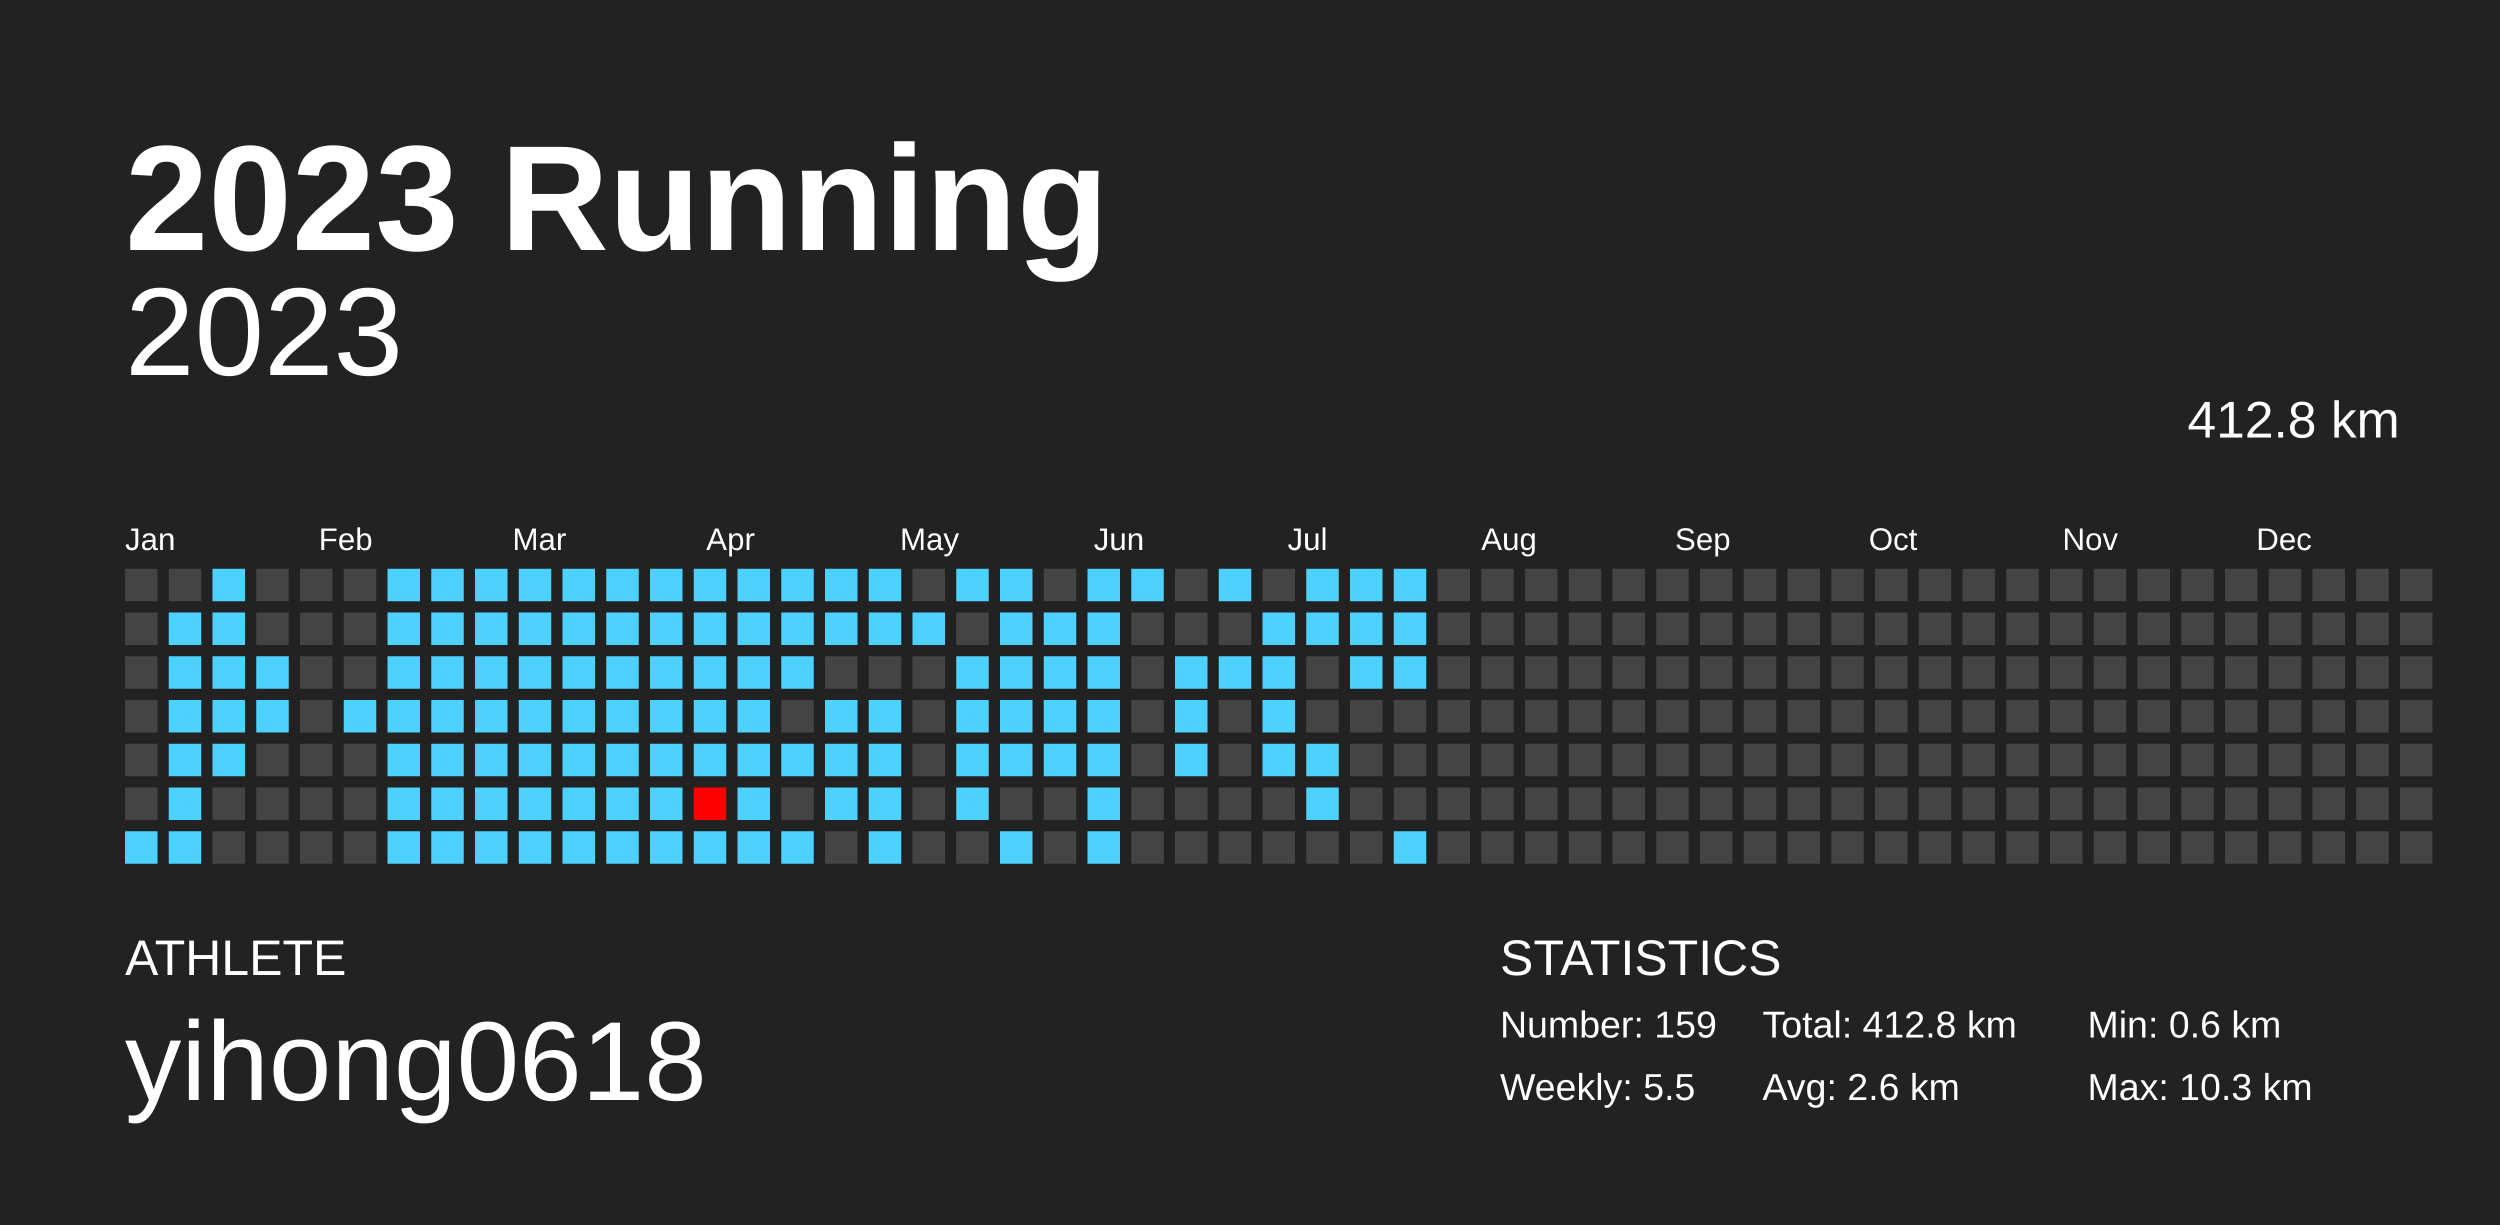
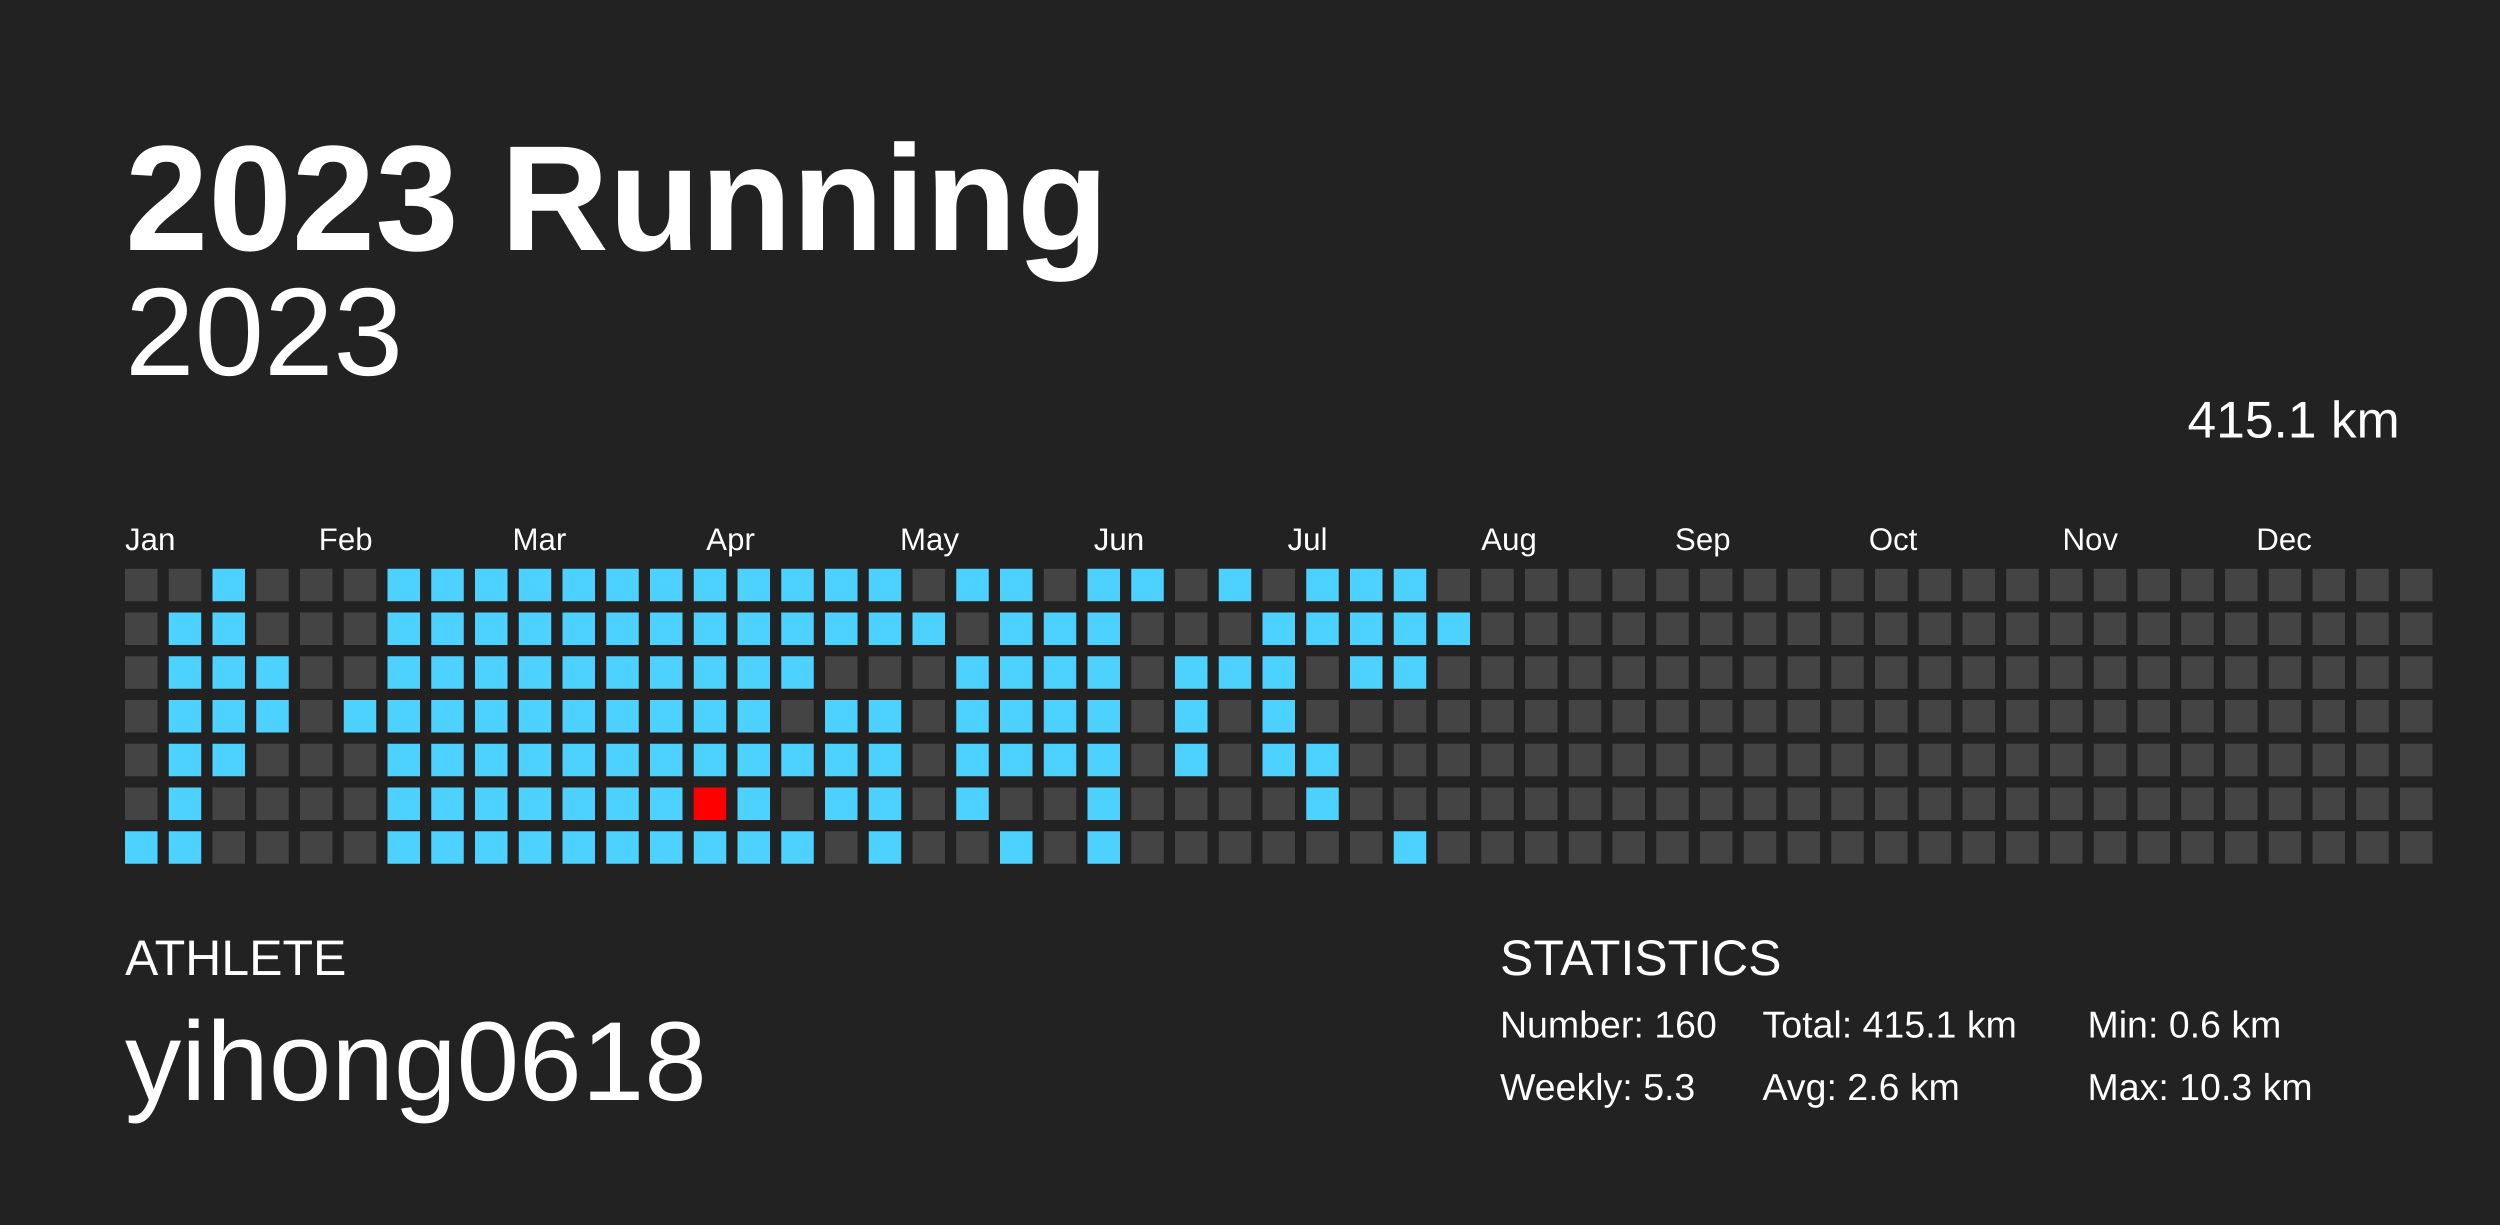
<svg xmlns="http://www.w3.org/2000/svg" baseProfile="full" height="98mm" version="1.1" viewBox="0,0,200,98" width="200mm">
  <defs />
  <rect fill="#222222" height="98" width="200" x="0" y="0" />
  <text fill="#FFFFFF" style="font-size:12px; font-family:Arial; font-weight:bold;" x="10" y="20">2023 Running</text>
  <text fill="#FFFFFF" style="font-size:4px; font-family:Arial" x="10" y="78">ATHLETE</text>
  <text fill="#FFFFFF" style="font-size:9px; font-family:Arial" x="10" y="88">yihong0618</text>
  <text fill="#FFFFFF" style="font-size:4px; font-family:Arial" x="120" y="78">STATISTICS</text>
-   <text fill="#FFFFFF" style="font-size:3px; font-family:Arial" x="120" y="83">Number: 159</text>
-   <text fill="#FFFFFF" style="font-size:3px; font-family:Arial" x="120" y="88">Weekly: 5.5</text>
-   <text fill="#FFFFFF" style="font-size:3px; font-family:Arial" x="141" y="83">Total: 412.8 km</text>
+   <text fill="#FFFFFF" style="font-size:3px; font-family:Arial" x="120" y="83">Number: 160</text>
+   <text fill="#FFFFFF" style="font-size:3px; font-family:Arial" x="120" y="88">Weekly: 5.3</text>
+   <text fill="#FFFFFF" style="font-size:3px; font-family:Arial" x="141" y="83">Total: 415.1 km</text>
  <text fill="#FFFFFF" style="font-size:3px; font-family:Arial" x="141" y="88">Avg: 2.6 km</text>
  <text fill="#FFFFFF" style="font-size:3px; font-family:Arial" x="167" y="83">Min: 0.6 km</text>
  <text fill="#FFFFFF" style="font-size:3px; font-family:Arial" x="167" y="88">Max: 10.3 km</text>
  <text alignment-baseline="hanging" fill="#FFFFFF" style="font-size:10.0px; font-family:Arial;" x="10" y="30">2023</text>
-   <text alignment-baseline="hanging" fill="#FFFFFF" style="font-size:4.125px; font-family:Arial;" x="175" y="35">412.8 km</text>
+   <text alignment-baseline="hanging" fill="#FFFFFF" style="font-size:4.125px; font-family:Arial;" x="175" y="35">415.1 km</text>
  <text fill="#FFFFFF" style="font-size:2.5px; font-family:Arial" x="10.0" y="44">Jan</text>
  <text fill="#FFFFFF" style="font-size:2.5px; font-family:Arial" x="25.5" y="44">Feb</text>
  <text fill="#FFFFFF" style="font-size:2.5px; font-family:Arial" x="41.0" y="44">Mar</text>
  <text fill="#FFFFFF" style="font-size:2.5px; font-family:Arial" x="56.5" y="44">Apr</text>
  <text fill="#FFFFFF" style="font-size:2.5px; font-family:Arial" x="72.0" y="44">May</text>
  <text fill="#FFFFFF" style="font-size:2.5px; font-family:Arial" x="87.5" y="44">Jun</text>
  <text fill="#FFFFFF" style="font-size:2.5px; font-family:Arial" x="103.0" y="44">Jul</text>
  <text fill="#FFFFFF" style="font-size:2.5px; font-family:Arial" x="118.5" y="44">Aug</text>
  <text fill="#FFFFFF" style="font-size:2.5px; font-family:Arial" x="134.0" y="44">Sep</text>
  <text fill="#FFFFFF" style="font-size:2.5px; font-family:Arial" x="149.5" y="44">Oct</text>
  <text fill="#FFFFFF" style="font-size:2.5px; font-family:Arial" x="165.0" y="44">Nov</text>
  <text fill="#FFFFFF" style="font-size:2.5px; font-family:Arial" x="180.5" y="44">Dec</text>
  <rect fill="#444444" height="2.6" width="2.6" x="10.0" y="45.5" />
  <rect fill="#444444" height="2.6" width="2.6" x="10.0" y="49.0" />
  <rect fill="#444444" height="2.6" width="2.6" x="10.0" y="52.5" />
  <rect fill="#444444" height="2.6" width="2.6" x="10.0" y="56.0" />
  <rect fill="#444444" height="2.6" width="2.6" x="10.0" y="59.5" />
  <rect fill="#444444" height="2.6" width="2.6" x="10.0" y="63.0" />
  <rect fill="#4dd2ff" height="2.6" width="2.6" x="10.0" y="66.5" />
  <rect fill="#444444" height="2.6" width="2.6" x="13.5" y="45.5" />
  <rect fill="#4dd2ff" height="2.6" width="2.6" x="13.5" y="49.0" />
  <rect fill="#4dd2ff" height="2.6" width="2.6" x="13.5" y="52.5" />
  <rect fill="#4dd2ff" height="2.6" width="2.6" x="13.5" y="56.0" />
  <rect fill="#4dd2ff" height="2.6" width="2.6" x="13.5" y="59.5" />
  <rect fill="#4dd2ff" height="2.6" width="2.6" x="13.5" y="63.0" />
  <rect fill="#4dd2ff" height="2.6" width="2.6" x="13.5" y="66.5" />
  <rect fill="#4dd2ff" height="2.6" width="2.6" x="17.0" y="45.5" />
  <rect fill="#4dd2ff" height="2.6" width="2.6" x="17.0" y="49.0" />
  <rect fill="#4dd2ff" height="2.6" width="2.6" x="17.0" y="52.5" />
  <rect fill="#4dd2ff" height="2.6" width="2.6" x="17.0" y="56.0" />
  <rect fill="#4dd2ff" height="2.6" width="2.6" x="17.0" y="59.5" />
  <rect fill="#444444" height="2.6" width="2.6" x="17.0" y="63.0" />
  <rect fill="#444444" height="2.6" width="2.6" x="17.0" y="66.5" />
  <rect fill="#444444" height="2.6" width="2.6" x="20.5" y="45.5" />
  <rect fill="#444444" height="2.6" width="2.6" x="20.5" y="49.0" />
  <rect fill="#4dd2ff" height="2.6" width="2.6" x="20.5" y="52.5" />
  <rect fill="#4dd2ff" height="2.6" width="2.6" x="20.5" y="56.0" />
  <rect fill="#444444" height="2.6" width="2.6" x="20.5" y="59.5" />
  <rect fill="#444444" height="2.6" width="2.6" x="20.5" y="63.0" />
  <rect fill="#444444" height="2.6" width="2.6" x="20.5" y="66.5" />
  <rect fill="#444444" height="2.6" width="2.6" x="24.0" y="45.5" />
  <rect fill="#444444" height="2.6" width="2.6" x="24.0" y="49.0" />
  <rect fill="#444444" height="2.6" width="2.6" x="24.0" y="52.5" />
  <rect fill="#444444" height="2.6" width="2.6" x="24.0" y="56.0" />
  <rect fill="#444444" height="2.6" width="2.6" x="24.0" y="59.5" />
  <rect fill="#444444" height="2.6" width="2.6" x="24.0" y="63.0" />
  <rect fill="#444444" height="2.6" width="2.6" x="24.0" y="66.5" />
  <rect fill="#444444" height="2.6" width="2.6" x="27.5" y="45.5" />
  <rect fill="#444444" height="2.6" width="2.6" x="27.5" y="49.0" />
  <rect fill="#444444" height="2.6" width="2.6" x="27.5" y="52.5" />
  <rect fill="#4dd2ff" height="2.6" width="2.6" x="27.5" y="56.0" />
  <rect fill="#444444" height="2.6" width="2.6" x="27.5" y="59.5" />
  <rect fill="#444444" height="2.6" width="2.6" x="27.5" y="63.0" />
  <rect fill="#444444" height="2.6" width="2.6" x="27.5" y="66.5" />
  <rect fill="#4dd2ff" height="2.6" width="2.6" x="31.0" y="45.5" />
  <rect fill="#4dd2ff" height="2.6" width="2.6" x="31.0" y="49.0" />
  <rect fill="#4dd2ff" height="2.6" width="2.6" x="31.0" y="52.5" />
  <rect fill="#4dd2ff" height="2.6" width="2.6" x="31.0" y="56.0" />
  <rect fill="#4dd2ff" height="2.6" width="2.6" x="31.0" y="59.5" />
  <rect fill="#4dd2ff" height="2.6" width="2.6" x="31.0" y="63.0" />
  <rect fill="#4dd2ff" height="2.6" width="2.6" x="31.0" y="66.5" />
  <rect fill="#4dd2ff" height="2.6" width="2.6" x="34.5" y="45.5" />
  <rect fill="#4dd2ff" height="2.6" width="2.6" x="34.5" y="49.0" />
  <rect fill="#4dd2ff" height="2.6" width="2.6" x="34.5" y="52.5" />
  <rect fill="#4dd2ff" height="2.6" width="2.6" x="34.5" y="56.0" />
  <rect fill="#4dd2ff" height="2.6" width="2.6" x="34.5" y="59.5" />
  <rect fill="#4dd2ff" height="2.6" width="2.6" x="34.5" y="63.0" />
  <rect fill="#4dd2ff" height="2.6" width="2.6" x="34.5" y="66.5" />
  <rect fill="#4dd2ff" height="2.6" width="2.6" x="38.0" y="45.5" />
  <rect fill="#4dd2ff" height="2.6" width="2.6" x="38.0" y="49.0" />
  <rect fill="#4dd2ff" height="2.6" width="2.6" x="38.0" y="52.5" />
  <rect fill="#4dd2ff" height="2.6" width="2.6" x="38.0" y="56.0" />
  <rect fill="#4dd2ff" height="2.6" width="2.6" x="38.0" y="59.5" />
  <rect fill="#4dd2ff" height="2.6" width="2.6" x="38.0" y="63.0" />
  <rect fill="#4dd2ff" height="2.6" width="2.6" x="38.0" y="66.5" />
  <rect fill="#4dd2ff" height="2.6" width="2.6" x="41.5" y="45.5" />
  <rect fill="#4dd2ff" height="2.6" width="2.6" x="41.5" y="49.0" />
  <rect fill="#4dd2ff" height="2.6" width="2.6" x="41.5" y="52.5" />
  <rect fill="#4dd2ff" height="2.6" width="2.6" x="41.5" y="56.0" />
  <rect fill="#4dd2ff" height="2.6" width="2.6" x="41.5" y="59.5" />
  <rect fill="#4dd2ff" height="2.6" width="2.6" x="41.5" y="63.0" />
  <rect fill="#4dd2ff" height="2.6" width="2.6" x="41.5" y="66.5" />
  <rect fill="#4dd2ff" height="2.6" width="2.6" x="45.0" y="45.5" />
  <rect fill="#4dd2ff" height="2.6" width="2.6" x="45.0" y="49.0" />
  <rect fill="#4dd2ff" height="2.6" width="2.6" x="45.0" y="52.5" />
  <rect fill="#4dd2ff" height="2.6" width="2.6" x="45.0" y="56.0" />
  <rect fill="#4dd2ff" height="2.6" width="2.6" x="45.0" y="59.5" />
  <rect fill="#4dd2ff" height="2.6" width="2.6" x="45.0" y="63.0" />
  <rect fill="#4dd2ff" height="2.6" width="2.6" x="45.0" y="66.5" />
  <rect fill="#4dd2ff" height="2.6" width="2.6" x="48.5" y="45.5" />
  <rect fill="#4dd2ff" height="2.6" width="2.6" x="48.5" y="49.0" />
  <rect fill="#4dd2ff" height="2.6" width="2.6" x="48.5" y="52.5" />
  <rect fill="#4dd2ff" height="2.6" width="2.6" x="48.5" y="56.0" />
  <rect fill="#4dd2ff" height="2.6" width="2.6" x="48.5" y="59.5" />
  <rect fill="#4dd2ff" height="2.6" width="2.6" x="48.5" y="63.0" />
  <rect fill="#4dd2ff" height="2.6" width="2.6" x="48.5" y="66.5" />
  <rect fill="#4dd2ff" height="2.6" width="2.6" x="52.0" y="45.5" />
  <rect fill="#4dd2ff" height="2.6" width="2.6" x="52.0" y="49.0" />
  <rect fill="#4dd2ff" height="2.6" width="2.6" x="52.0" y="52.5" />
  <rect fill="#4dd2ff" height="2.6" width="2.6" x="52.0" y="56.0" />
  <rect fill="#4dd2ff" height="2.6" width="2.6" x="52.0" y="59.5" />
  <rect fill="#4dd2ff" height="2.6" width="2.6" x="52.0" y="63.0" />
  <rect fill="#4dd2ff" height="2.6" width="2.6" x="52.0" y="66.5" />
  <rect fill="#4dd2ff" height="2.6" width="2.6" x="55.5" y="45.5" />
  <rect fill="#4dd2ff" height="2.6" width="2.6" x="55.5" y="49.0" />
  <rect fill="#4dd2ff" height="2.6" width="2.6" x="55.5" y="52.5" />
  <rect fill="#4dd2ff" height="2.6" width="2.6" x="55.5" y="56.0" />
  <rect fill="#4dd2ff" height="2.6" width="2.6" x="55.5" y="59.5" />
  <rect fill="#ff0000" height="2.6" width="2.6" x="55.5" y="63.0" />
  <rect fill="#4dd2ff" height="2.6" width="2.6" x="55.5" y="66.5" />
  <rect fill="#4dd2ff" height="2.6" width="2.6" x="59.0" y="45.5" />
  <rect fill="#4dd2ff" height="2.6" width="2.6" x="59.0" y="49.0" />
  <rect fill="#4dd2ff" height="2.6" width="2.6" x="59.0" y="52.5" />
  <rect fill="#4dd2ff" height="2.6" width="2.6" x="59.0" y="56.0" />
  <rect fill="#4dd2ff" height="2.6" width="2.6" x="59.0" y="59.5" />
  <rect fill="#4dd2ff" height="2.6" width="2.6" x="59.0" y="63.0" />
  <rect fill="#4dd2ff" height="2.6" width="2.6" x="59.0" y="66.5" />
  <rect fill="#4dd2ff" height="2.6" width="2.6" x="62.5" y="45.5" />
  <rect fill="#4dd2ff" height="2.6" width="2.6" x="62.5" y="49.0" />
  <rect fill="#4dd2ff" height="2.6" width="2.6" x="62.5" y="52.5" />
  <rect fill="#444444" height="2.6" width="2.6" x="62.5" y="56.0" />
  <rect fill="#4dd2ff" height="2.6" width="2.6" x="62.5" y="59.5" />
  <rect fill="#444444" height="2.6" width="2.6" x="62.5" y="63.0" />
  <rect fill="#4dd2ff" height="2.6" width="2.6" x="62.5" y="66.5" />
  <rect fill="#4dd2ff" height="2.6" width="2.6" x="66.0" y="45.5" />
  <rect fill="#4dd2ff" height="2.6" width="2.6" x="66.0" y="49.0" />
  <rect fill="#444444" height="2.6" width="2.6" x="66.0" y="52.5" />
  <rect fill="#4dd2ff" height="2.6" width="2.6" x="66.0" y="56.0" />
  <rect fill="#4dd2ff" height="2.6" width="2.6" x="66.0" y="59.5" />
  <rect fill="#4dd2ff" height="2.6" width="2.6" x="66.0" y="63.0" />
  <rect fill="#444444" height="2.6" width="2.6" x="66.0" y="66.5" />
  <rect fill="#4dd2ff" height="2.6" width="2.6" x="69.5" y="45.5" />
  <rect fill="#4dd2ff" height="2.6" width="2.6" x="69.5" y="49.0" />
  <rect fill="#444444" height="2.6" width="2.6" x="69.5" y="52.5" />
  <rect fill="#4dd2ff" height="2.6" width="2.6" x="69.5" y="56.0" />
  <rect fill="#4dd2ff" height="2.6" width="2.6" x="69.5" y="59.5" />
  <rect fill="#4dd2ff" height="2.6" width="2.6" x="69.5" y="63.0" />
  <rect fill="#4dd2ff" height="2.6" width="2.6" x="69.5" y="66.5" />
  <rect fill="#444444" height="2.6" width="2.6" x="73.0" y="45.5" />
  <rect fill="#4dd2ff" height="2.6" width="2.6" x="73.0" y="49.0" />
  <rect fill="#444444" height="2.6" width="2.6" x="73.0" y="52.5" />
  <rect fill="#444444" height="2.6" width="2.6" x="73.0" y="56.0" />
  <rect fill="#444444" height="2.6" width="2.6" x="73.0" y="59.5" />
  <rect fill="#444444" height="2.6" width="2.6" x="73.0" y="63.0" />
  <rect fill="#444444" height="2.6" width="2.6" x="73.0" y="66.5" />
  <rect fill="#4dd2ff" height="2.6" width="2.6" x="76.5" y="45.5" />
  <rect fill="#444444" height="2.6" width="2.6" x="76.5" y="49.0" />
  <rect fill="#4dd2ff" height="2.6" width="2.6" x="76.5" y="52.5" />
  <rect fill="#4dd2ff" height="2.6" width="2.6" x="76.5" y="56.0" />
  <rect fill="#4dd2ff" height="2.6" width="2.6" x="76.5" y="59.5" />
  <rect fill="#4dd2ff" height="2.6" width="2.6" x="76.5" y="63.0" />
  <rect fill="#444444" height="2.6" width="2.6" x="76.5" y="66.5" />
  <rect fill="#4dd2ff" height="2.6" width="2.6" x="80.0" y="45.5" />
  <rect fill="#4dd2ff" height="2.6" width="2.6" x="80.0" y="49.0" />
  <rect fill="#4dd2ff" height="2.6" width="2.6" x="80.0" y="52.5" />
  <rect fill="#4dd2ff" height="2.6" width="2.6" x="80.0" y="56.0" />
  <rect fill="#4dd2ff" height="2.6" width="2.6" x="80.0" y="59.5" />
  <rect fill="#444444" height="2.6" width="2.6" x="80.0" y="63.0" />
  <rect fill="#4dd2ff" height="2.6" width="2.6" x="80.0" y="66.5" />
  <rect fill="#444444" height="2.6" width="2.6" x="83.5" y="45.5" />
  <rect fill="#4dd2ff" height="2.6" width="2.6" x="83.5" y="49.0" />
  <rect fill="#4dd2ff" height="2.6" width="2.6" x="83.5" y="52.5" />
  <rect fill="#4dd2ff" height="2.6" width="2.6" x="83.5" y="56.0" />
  <rect fill="#4dd2ff" height="2.6" width="2.6" x="83.5" y="59.5" />
  <rect fill="#444444" height="2.6" width="2.6" x="83.5" y="63.0" />
  <rect fill="#444444" height="2.6" width="2.6" x="83.5" y="66.5" />
  <rect fill="#4dd2ff" height="2.6" width="2.6" x="87.0" y="45.5" />
  <rect fill="#4dd2ff" height="2.6" width="2.6" x="87.0" y="49.0" />
  <rect fill="#4dd2ff" height="2.6" width="2.6" x="87.0" y="52.5" />
  <rect fill="#4dd2ff" height="2.6" width="2.6" x="87.0" y="56.0" />
  <rect fill="#4dd2ff" height="2.6" width="2.6" x="87.0" y="59.5" />
  <rect fill="#4dd2ff" height="2.6" width="2.6" x="87.0" y="63.0" />
  <rect fill="#4dd2ff" height="2.6" width="2.6" x="87.0" y="66.5" />
  <rect fill="#4dd2ff" height="2.6" width="2.6" x="90.5" y="45.5" />
  <rect fill="#444444" height="2.6" width="2.6" x="90.5" y="49.0" />
  <rect fill="#444444" height="2.6" width="2.6" x="90.5" y="52.5" />
  <rect fill="#444444" height="2.6" width="2.6" x="90.5" y="56.0" />
  <rect fill="#444444" height="2.6" width="2.6" x="90.5" y="59.5" />
  <rect fill="#444444" height="2.6" width="2.6" x="90.5" y="63.0" />
  <rect fill="#444444" height="2.6" width="2.6" x="90.5" y="66.5" />
  <rect fill="#444444" height="2.6" width="2.6" x="94.0" y="45.5" />
  <rect fill="#444444" height="2.6" width="2.6" x="94.0" y="49.0" />
  <rect fill="#4dd2ff" height="2.6" width="2.6" x="94.0" y="52.5" />
  <rect fill="#4dd2ff" height="2.6" width="2.6" x="94.0" y="56.0" />
  <rect fill="#4dd2ff" height="2.6" width="2.6" x="94.0" y="59.5" />
  <rect fill="#444444" height="2.6" width="2.6" x="94.0" y="63.0" />
  <rect fill="#444444" height="2.6" width="2.6" x="94.0" y="66.5" />
  <rect fill="#4dd2ff" height="2.6" width="2.6" x="97.5" y="45.5" />
  <rect fill="#444444" height="2.6" width="2.6" x="97.5" y="49.0" />
  <rect fill="#4dd2ff" height="2.6" width="2.6" x="97.5" y="52.5" />
  <rect fill="#444444" height="2.6" width="2.6" x="97.5" y="56.0" />
  <rect fill="#444444" height="2.6" width="2.6" x="97.5" y="59.5" />
  <rect fill="#444444" height="2.6" width="2.6" x="97.5" y="63.0" />
  <rect fill="#444444" height="2.6" width="2.6" x="97.5" y="66.5" />
  <rect fill="#444444" height="2.6" width="2.6" x="101.0" y="45.5" />
  <rect fill="#4dd2ff" height="2.6" width="2.6" x="101.0" y="49.0" />
  <rect fill="#4dd2ff" height="2.6" width="2.6" x="101.0" y="52.5" />
  <rect fill="#4dd2ff" height="2.6" width="2.6" x="101.0" y="56.0" />
  <rect fill="#4dd2ff" height="2.6" width="2.6" x="101.0" y="59.5" />
  <rect fill="#444444" height="2.6" width="2.6" x="101.0" y="63.0" />
  <rect fill="#444444" height="2.6" width="2.6" x="101.0" y="66.5" />
  <rect fill="#4dd2ff" height="2.6" width="2.6" x="104.5" y="45.5" />
  <rect fill="#4dd2ff" height="2.6" width="2.6" x="104.5" y="49.0" />
  <rect fill="#444444" height="2.6" width="2.6" x="104.5" y="52.5" />
  <rect fill="#444444" height="2.6" width="2.6" x="104.5" y="56.0" />
  <rect fill="#4dd2ff" height="2.6" width="2.6" x="104.5" y="59.5" />
  <rect fill="#4dd2ff" height="2.6" width="2.6" x="104.5" y="63.0" />
  <rect fill="#444444" height="2.6" width="2.6" x="104.5" y="66.5" />
  <rect fill="#4dd2ff" height="2.6" width="2.6" x="108.0" y="45.5" />
  <rect fill="#4dd2ff" height="2.6" width="2.6" x="108.0" y="49.0" />
  <rect fill="#4dd2ff" height="2.6" width="2.6" x="108.0" y="52.5" />
  <rect fill="#444444" height="2.6" width="2.6" x="108.0" y="56.0" />
  <rect fill="#444444" height="2.6" width="2.6" x="108.0" y="59.5" />
  <rect fill="#444444" height="2.6" width="2.6" x="108.0" y="63.0" />
  <rect fill="#444444" height="2.6" width="2.6" x="108.0" y="66.5" />
  <rect fill="#4dd2ff" height="2.6" width="2.6" x="111.5" y="45.5" />
  <rect fill="#4dd2ff" height="2.6" width="2.6" x="111.5" y="49.0" />
  <rect fill="#4dd2ff" height="2.6" width="2.6" x="111.5" y="52.5" />
  <rect fill="#444444" height="2.6" width="2.6" x="111.5" y="56.0" />
  <rect fill="#444444" height="2.6" width="2.6" x="111.5" y="59.5" />
  <rect fill="#444444" height="2.6" width="2.6" x="111.5" y="63.0" />
  <rect fill="#4dd2ff" height="2.6" width="2.6" x="111.5" y="66.5" />
  <rect fill="#444444" height="2.6" width="2.6" x="115.0" y="45.5" />
-   <rect fill="#444444" height="2.6" width="2.6" x="115.0" y="49.0" />
+   <rect fill="#4dd2ff" height="2.6" width="2.6" x="115.0" y="49.0" />
  <rect fill="#444444" height="2.6" width="2.6" x="115.0" y="52.5" />
  <rect fill="#444444" height="2.6" width="2.6" x="115.0" y="56.0" />
  <rect fill="#444444" height="2.6" width="2.6" x="115.0" y="59.5" />
  <rect fill="#444444" height="2.6" width="2.6" x="115.0" y="63.0" />
  <rect fill="#444444" height="2.6" width="2.6" x="115.0" y="66.5" />
  <rect fill="#444444" height="2.6" width="2.6" x="118.5" y="45.5" />
  <rect fill="#444444" height="2.6" width="2.6" x="118.5" y="49.0" />
  <rect fill="#444444" height="2.6" width="2.6" x="118.5" y="52.5" />
  <rect fill="#444444" height="2.6" width="2.6" x="118.5" y="56.0" />
  <rect fill="#444444" height="2.6" width="2.6" x="118.5" y="59.5" />
  <rect fill="#444444" height="2.6" width="2.6" x="118.5" y="63.0" />
  <rect fill="#444444" height="2.6" width="2.6" x="118.5" y="66.5" />
  <rect fill="#444444" height="2.6" width="2.6" x="122.0" y="45.5" />
  <rect fill="#444444" height="2.6" width="2.6" x="122.0" y="49.0" />
  <rect fill="#444444" height="2.6" width="2.6" x="122.0" y="52.5" />
  <rect fill="#444444" height="2.6" width="2.6" x="122.0" y="56.0" />
  <rect fill="#444444" height="2.6" width="2.6" x="122.0" y="59.5" />
  <rect fill="#444444" height="2.6" width="2.6" x="122.0" y="63.0" />
  <rect fill="#444444" height="2.6" width="2.6" x="122.0" y="66.5" />
  <rect fill="#444444" height="2.6" width="2.6" x="125.5" y="45.5" />
  <rect fill="#444444" height="2.6" width="2.6" x="125.5" y="49.0" />
  <rect fill="#444444" height="2.6" width="2.6" x="125.5" y="52.5" />
  <rect fill="#444444" height="2.6" width="2.6" x="125.5" y="56.0" />
  <rect fill="#444444" height="2.6" width="2.6" x="125.5" y="59.5" />
  <rect fill="#444444" height="2.6" width="2.6" x="125.5" y="63.0" />
  <rect fill="#444444" height="2.6" width="2.6" x="125.5" y="66.5" />
  <rect fill="#444444" height="2.6" width="2.6" x="129.0" y="45.5" />
  <rect fill="#444444" height="2.6" width="2.6" x="129.0" y="49.0" />
  <rect fill="#444444" height="2.6" width="2.6" x="129.0" y="52.5" />
  <rect fill="#444444" height="2.6" width="2.6" x="129.0" y="56.0" />
  <rect fill="#444444" height="2.6" width="2.6" x="129.0" y="59.5" />
  <rect fill="#444444" height="2.6" width="2.6" x="129.0" y="63.0" />
  <rect fill="#444444" height="2.6" width="2.6" x="129.0" y="66.5" />
  <rect fill="#444444" height="2.6" width="2.6" x="132.5" y="45.5" />
  <rect fill="#444444" height="2.6" width="2.6" x="132.5" y="49.0" />
  <rect fill="#444444" height="2.6" width="2.6" x="132.5" y="52.5" />
  <rect fill="#444444" height="2.6" width="2.6" x="132.5" y="56.0" />
  <rect fill="#444444" height="2.6" width="2.6" x="132.5" y="59.5" />
  <rect fill="#444444" height="2.6" width="2.6" x="132.5" y="63.0" />
  <rect fill="#444444" height="2.6" width="2.6" x="132.5" y="66.5" />
  <rect fill="#444444" height="2.6" width="2.6" x="136.0" y="45.5" />
  <rect fill="#444444" height="2.6" width="2.6" x="136.0" y="49.0" />
  <rect fill="#444444" height="2.6" width="2.6" x="136.0" y="52.5" />
  <rect fill="#444444" height="2.6" width="2.6" x="136.0" y="56.0" />
  <rect fill="#444444" height="2.6" width="2.6" x="136.0" y="59.5" />
  <rect fill="#444444" height="2.6" width="2.6" x="136.0" y="63.0" />
  <rect fill="#444444" height="2.6" width="2.6" x="136.0" y="66.5" />
  <rect fill="#444444" height="2.6" width="2.6" x="139.5" y="45.5" />
  <rect fill="#444444" height="2.6" width="2.6" x="139.5" y="49.0" />
  <rect fill="#444444" height="2.6" width="2.6" x="139.5" y="52.5" />
  <rect fill="#444444" height="2.6" width="2.6" x="139.5" y="56.0" />
  <rect fill="#444444" height="2.6" width="2.6" x="139.5" y="59.5" />
  <rect fill="#444444" height="2.6" width="2.6" x="139.5" y="63.0" />
  <rect fill="#444444" height="2.6" width="2.6" x="139.5" y="66.5" />
  <rect fill="#444444" height="2.6" width="2.6" x="143.0" y="45.5" />
  <rect fill="#444444" height="2.6" width="2.6" x="143.0" y="49.0" />
  <rect fill="#444444" height="2.6" width="2.6" x="143.0" y="52.5" />
  <rect fill="#444444" height="2.6" width="2.6" x="143.0" y="56.0" />
  <rect fill="#444444" height="2.6" width="2.6" x="143.0" y="59.5" />
  <rect fill="#444444" height="2.6" width="2.6" x="143.0" y="63.0" />
  <rect fill="#444444" height="2.6" width="2.6" x="143.0" y="66.5" />
  <rect fill="#444444" height="2.6" width="2.6" x="146.5" y="45.5" />
  <rect fill="#444444" height="2.6" width="2.6" x="146.5" y="49.0" />
  <rect fill="#444444" height="2.6" width="2.6" x="146.5" y="52.5" />
  <rect fill="#444444" height="2.6" width="2.6" x="146.5" y="56.0" />
  <rect fill="#444444" height="2.6" width="2.6" x="146.5" y="59.5" />
  <rect fill="#444444" height="2.6" width="2.6" x="146.5" y="63.0" />
  <rect fill="#444444" height="2.6" width="2.6" x="146.5" y="66.5" />
  <rect fill="#444444" height="2.6" width="2.6" x="150.0" y="45.5" />
  <rect fill="#444444" height="2.6" width="2.6" x="150.0" y="49.0" />
  <rect fill="#444444" height="2.6" width="2.6" x="150.0" y="52.5" />
  <rect fill="#444444" height="2.6" width="2.6" x="150.0" y="56.0" />
  <rect fill="#444444" height="2.6" width="2.6" x="150.0" y="59.5" />
  <rect fill="#444444" height="2.6" width="2.6" x="150.0" y="63.0" />
  <rect fill="#444444" height="2.6" width="2.6" x="150.0" y="66.5" />
  <rect fill="#444444" height="2.6" width="2.6" x="153.5" y="45.5" />
  <rect fill="#444444" height="2.6" width="2.6" x="153.5" y="49.0" />
  <rect fill="#444444" height="2.6" width="2.6" x="153.5" y="52.5" />
  <rect fill="#444444" height="2.6" width="2.6" x="153.5" y="56.0" />
  <rect fill="#444444" height="2.6" width="2.6" x="153.5" y="59.5" />
  <rect fill="#444444" height="2.6" width="2.6" x="153.5" y="63.0" />
  <rect fill="#444444" height="2.6" width="2.6" x="153.5" y="66.5" />
  <rect fill="#444444" height="2.6" width="2.6" x="157.0" y="45.5" />
  <rect fill="#444444" height="2.6" width="2.6" x="157.0" y="49.0" />
  <rect fill="#444444" height="2.6" width="2.6" x="157.0" y="52.5" />
  <rect fill="#444444" height="2.6" width="2.6" x="157.0" y="56.0" />
  <rect fill="#444444" height="2.6" width="2.6" x="157.0" y="59.5" />
  <rect fill="#444444" height="2.6" width="2.6" x="157.0" y="63.0" />
  <rect fill="#444444" height="2.6" width="2.6" x="157.0" y="66.5" />
  <rect fill="#444444" height="2.6" width="2.6" x="160.5" y="45.5" />
  <rect fill="#444444" height="2.6" width="2.6" x="160.5" y="49.0" />
  <rect fill="#444444" height="2.6" width="2.6" x="160.5" y="52.5" />
  <rect fill="#444444" height="2.6" width="2.6" x="160.5" y="56.0" />
  <rect fill="#444444" height="2.6" width="2.6" x="160.5" y="59.5" />
  <rect fill="#444444" height="2.6" width="2.6" x="160.5" y="63.0" />
  <rect fill="#444444" height="2.6" width="2.6" x="160.5" y="66.5" />
  <rect fill="#444444" height="2.6" width="2.6" x="164.0" y="45.5" />
  <rect fill="#444444" height="2.6" width="2.6" x="164.0" y="49.0" />
  <rect fill="#444444" height="2.6" width="2.6" x="164.0" y="52.5" />
  <rect fill="#444444" height="2.6" width="2.6" x="164.0" y="56.0" />
  <rect fill="#444444" height="2.6" width="2.6" x="164.0" y="59.5" />
  <rect fill="#444444" height="2.6" width="2.6" x="164.0" y="63.0" />
  <rect fill="#444444" height="2.6" width="2.6" x="164.0" y="66.5" />
  <rect fill="#444444" height="2.6" width="2.6" x="167.5" y="45.5" />
  <rect fill="#444444" height="2.6" width="2.6" x="167.5" y="49.0" />
  <rect fill="#444444" height="2.6" width="2.6" x="167.5" y="52.5" />
  <rect fill="#444444" height="2.6" width="2.6" x="167.5" y="56.0" />
  <rect fill="#444444" height="2.6" width="2.6" x="167.5" y="59.5" />
  <rect fill="#444444" height="2.6" width="2.6" x="167.5" y="63.0" />
  <rect fill="#444444" height="2.6" width="2.6" x="167.5" y="66.5" />
  <rect fill="#444444" height="2.6" width="2.6" x="171.0" y="45.5" />
  <rect fill="#444444" height="2.6" width="2.6" x="171.0" y="49.0" />
  <rect fill="#444444" height="2.6" width="2.6" x="171.0" y="52.5" />
  <rect fill="#444444" height="2.6" width="2.6" x="171.0" y="56.0" />
  <rect fill="#444444" height="2.6" width="2.6" x="171.0" y="59.5" />
  <rect fill="#444444" height="2.6" width="2.6" x="171.0" y="63.0" />
  <rect fill="#444444" height="2.6" width="2.6" x="171.0" y="66.5" />
  <rect fill="#444444" height="2.6" width="2.6" x="174.5" y="45.5" />
  <rect fill="#444444" height="2.6" width="2.6" x="174.5" y="49.0" />
  <rect fill="#444444" height="2.6" width="2.6" x="174.5" y="52.5" />
  <rect fill="#444444" height="2.6" width="2.6" x="174.5" y="56.0" />
  <rect fill="#444444" height="2.6" width="2.6" x="174.5" y="59.5" />
  <rect fill="#444444" height="2.6" width="2.6" x="174.5" y="63.0" />
  <rect fill="#444444" height="2.6" width="2.6" x="174.5" y="66.5" />
  <rect fill="#444444" height="2.6" width="2.6" x="178.0" y="45.5" />
  <rect fill="#444444" height="2.6" width="2.6" x="178.0" y="49.0" />
  <rect fill="#444444" height="2.6" width="2.6" x="178.0" y="52.5" />
  <rect fill="#444444" height="2.6" width="2.6" x="178.0" y="56.0" />
  <rect fill="#444444" height="2.6" width="2.6" x="178.0" y="59.5" />
  <rect fill="#444444" height="2.6" width="2.6" x="178.0" y="63.0" />
  <rect fill="#444444" height="2.6" width="2.6" x="178.0" y="66.5" />
  <rect fill="#444444" height="2.6" width="2.6" x="181.5" y="45.5" />
  <rect fill="#444444" height="2.6" width="2.6" x="181.5" y="49.0" />
  <rect fill="#444444" height="2.6" width="2.6" x="181.5" y="52.5" />
  <rect fill="#444444" height="2.6" width="2.6" x="181.5" y="56.0" />
  <rect fill="#444444" height="2.6" width="2.6" x="181.5" y="59.5" />
  <rect fill="#444444" height="2.6" width="2.6" x="181.5" y="63.0" />
  <rect fill="#444444" height="2.6" width="2.6" x="181.5" y="66.5" />
  <rect fill="#444444" height="2.6" width="2.6" x="185.0" y="45.5" />
  <rect fill="#444444" height="2.6" width="2.6" x="185.0" y="49.0" />
  <rect fill="#444444" height="2.6" width="2.6" x="185.0" y="52.5" />
  <rect fill="#444444" height="2.6" width="2.6" x="185.0" y="56.0" />
  <rect fill="#444444" height="2.6" width="2.6" x="185.0" y="59.5" />
  <rect fill="#444444" height="2.6" width="2.6" x="185.0" y="63.0" />
  <rect fill="#444444" height="2.6" width="2.6" x="185.0" y="66.5" />
  <rect fill="#444444" height="2.6" width="2.6" x="188.5" y="45.5" />
  <rect fill="#444444" height="2.6" width="2.6" x="188.5" y="49.0" />
  <rect fill="#444444" height="2.6" width="2.6" x="188.5" y="52.5" />
  <rect fill="#444444" height="2.6" width="2.6" x="188.5" y="56.0" />
  <rect fill="#444444" height="2.6" width="2.6" x="188.5" y="59.5" />
  <rect fill="#444444" height="2.6" width="2.6" x="188.5" y="63.0" />
  <rect fill="#444444" height="2.6" width="2.6" x="188.5" y="66.5" />
  <rect fill="#444444" height="2.6" width="2.6" x="192.0" y="45.5" />
  <rect fill="#444444" height="2.6" width="2.6" x="192.0" y="49.0" />
  <rect fill="#444444" height="2.6" width="2.6" x="192.0" y="52.5" />
  <rect fill="#444444" height="2.6" width="2.6" x="192.0" y="56.0" />
  <rect fill="#444444" height="2.6" width="2.6" x="192.0" y="59.5" />
  <rect fill="#444444" height="2.6" width="2.6" x="192.0" y="63.0" />
  <rect fill="#444444" height="2.6" width="2.6" x="192.0" y="66.5" />
</svg>
